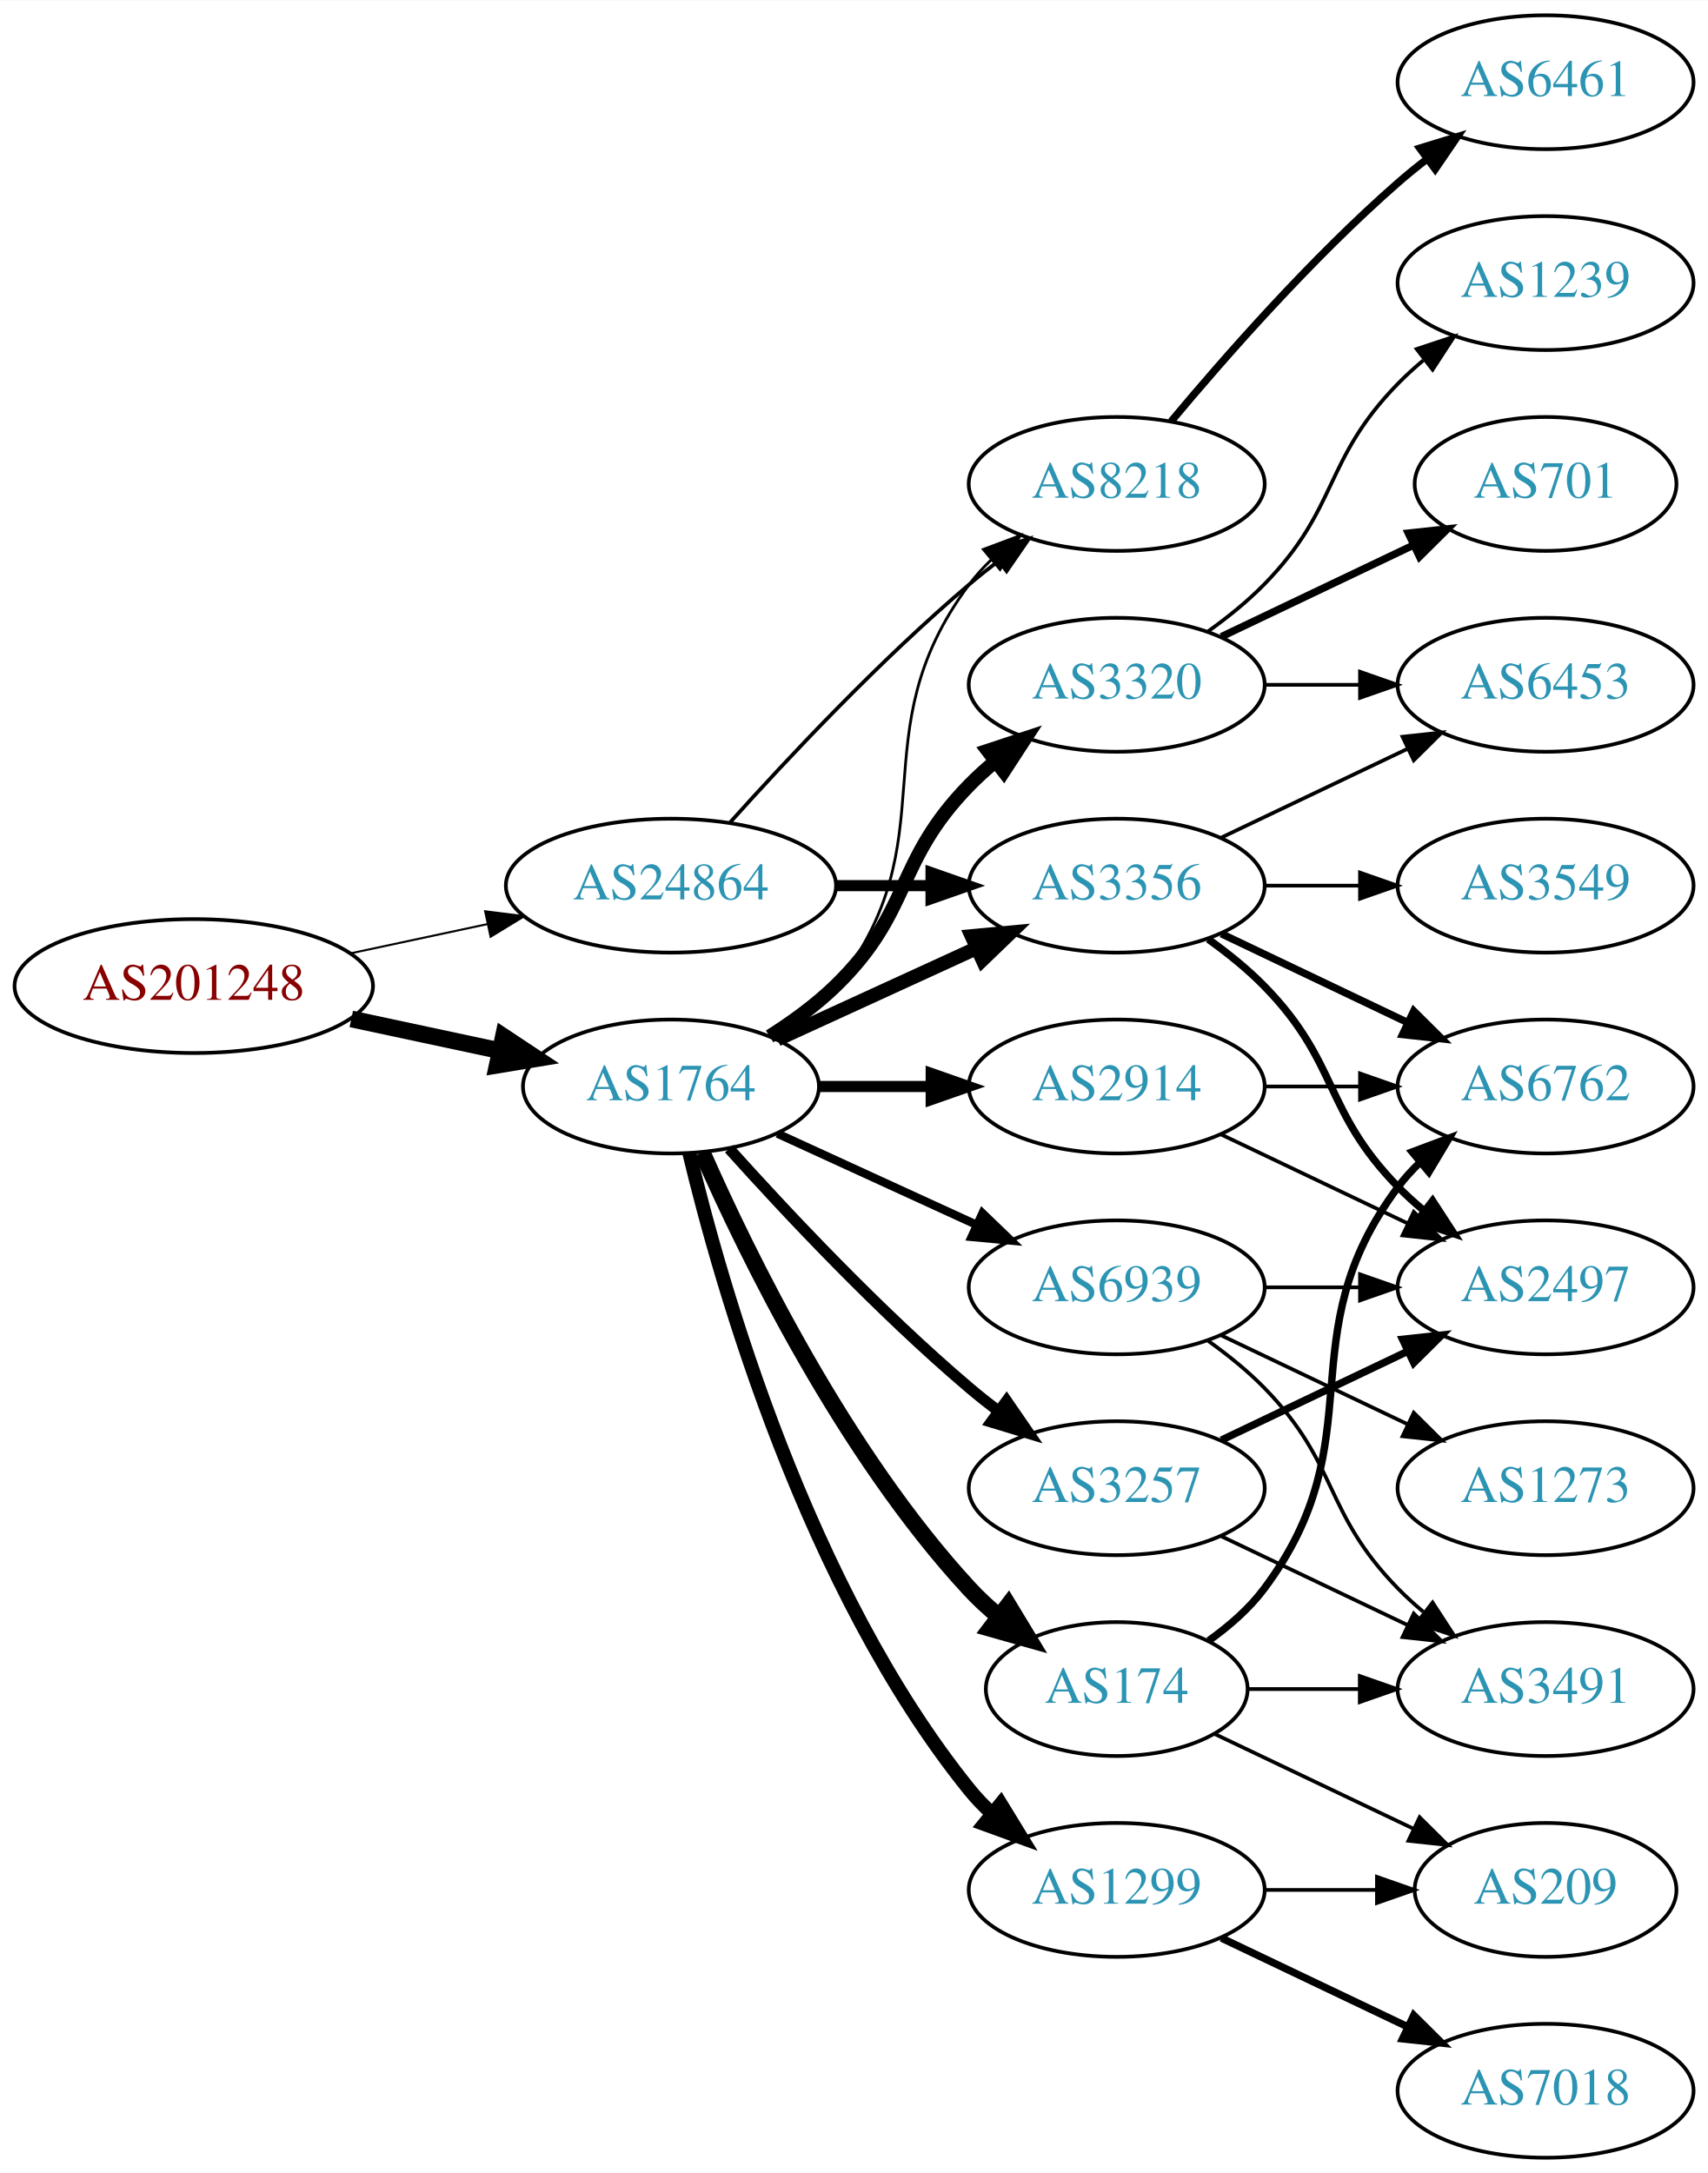
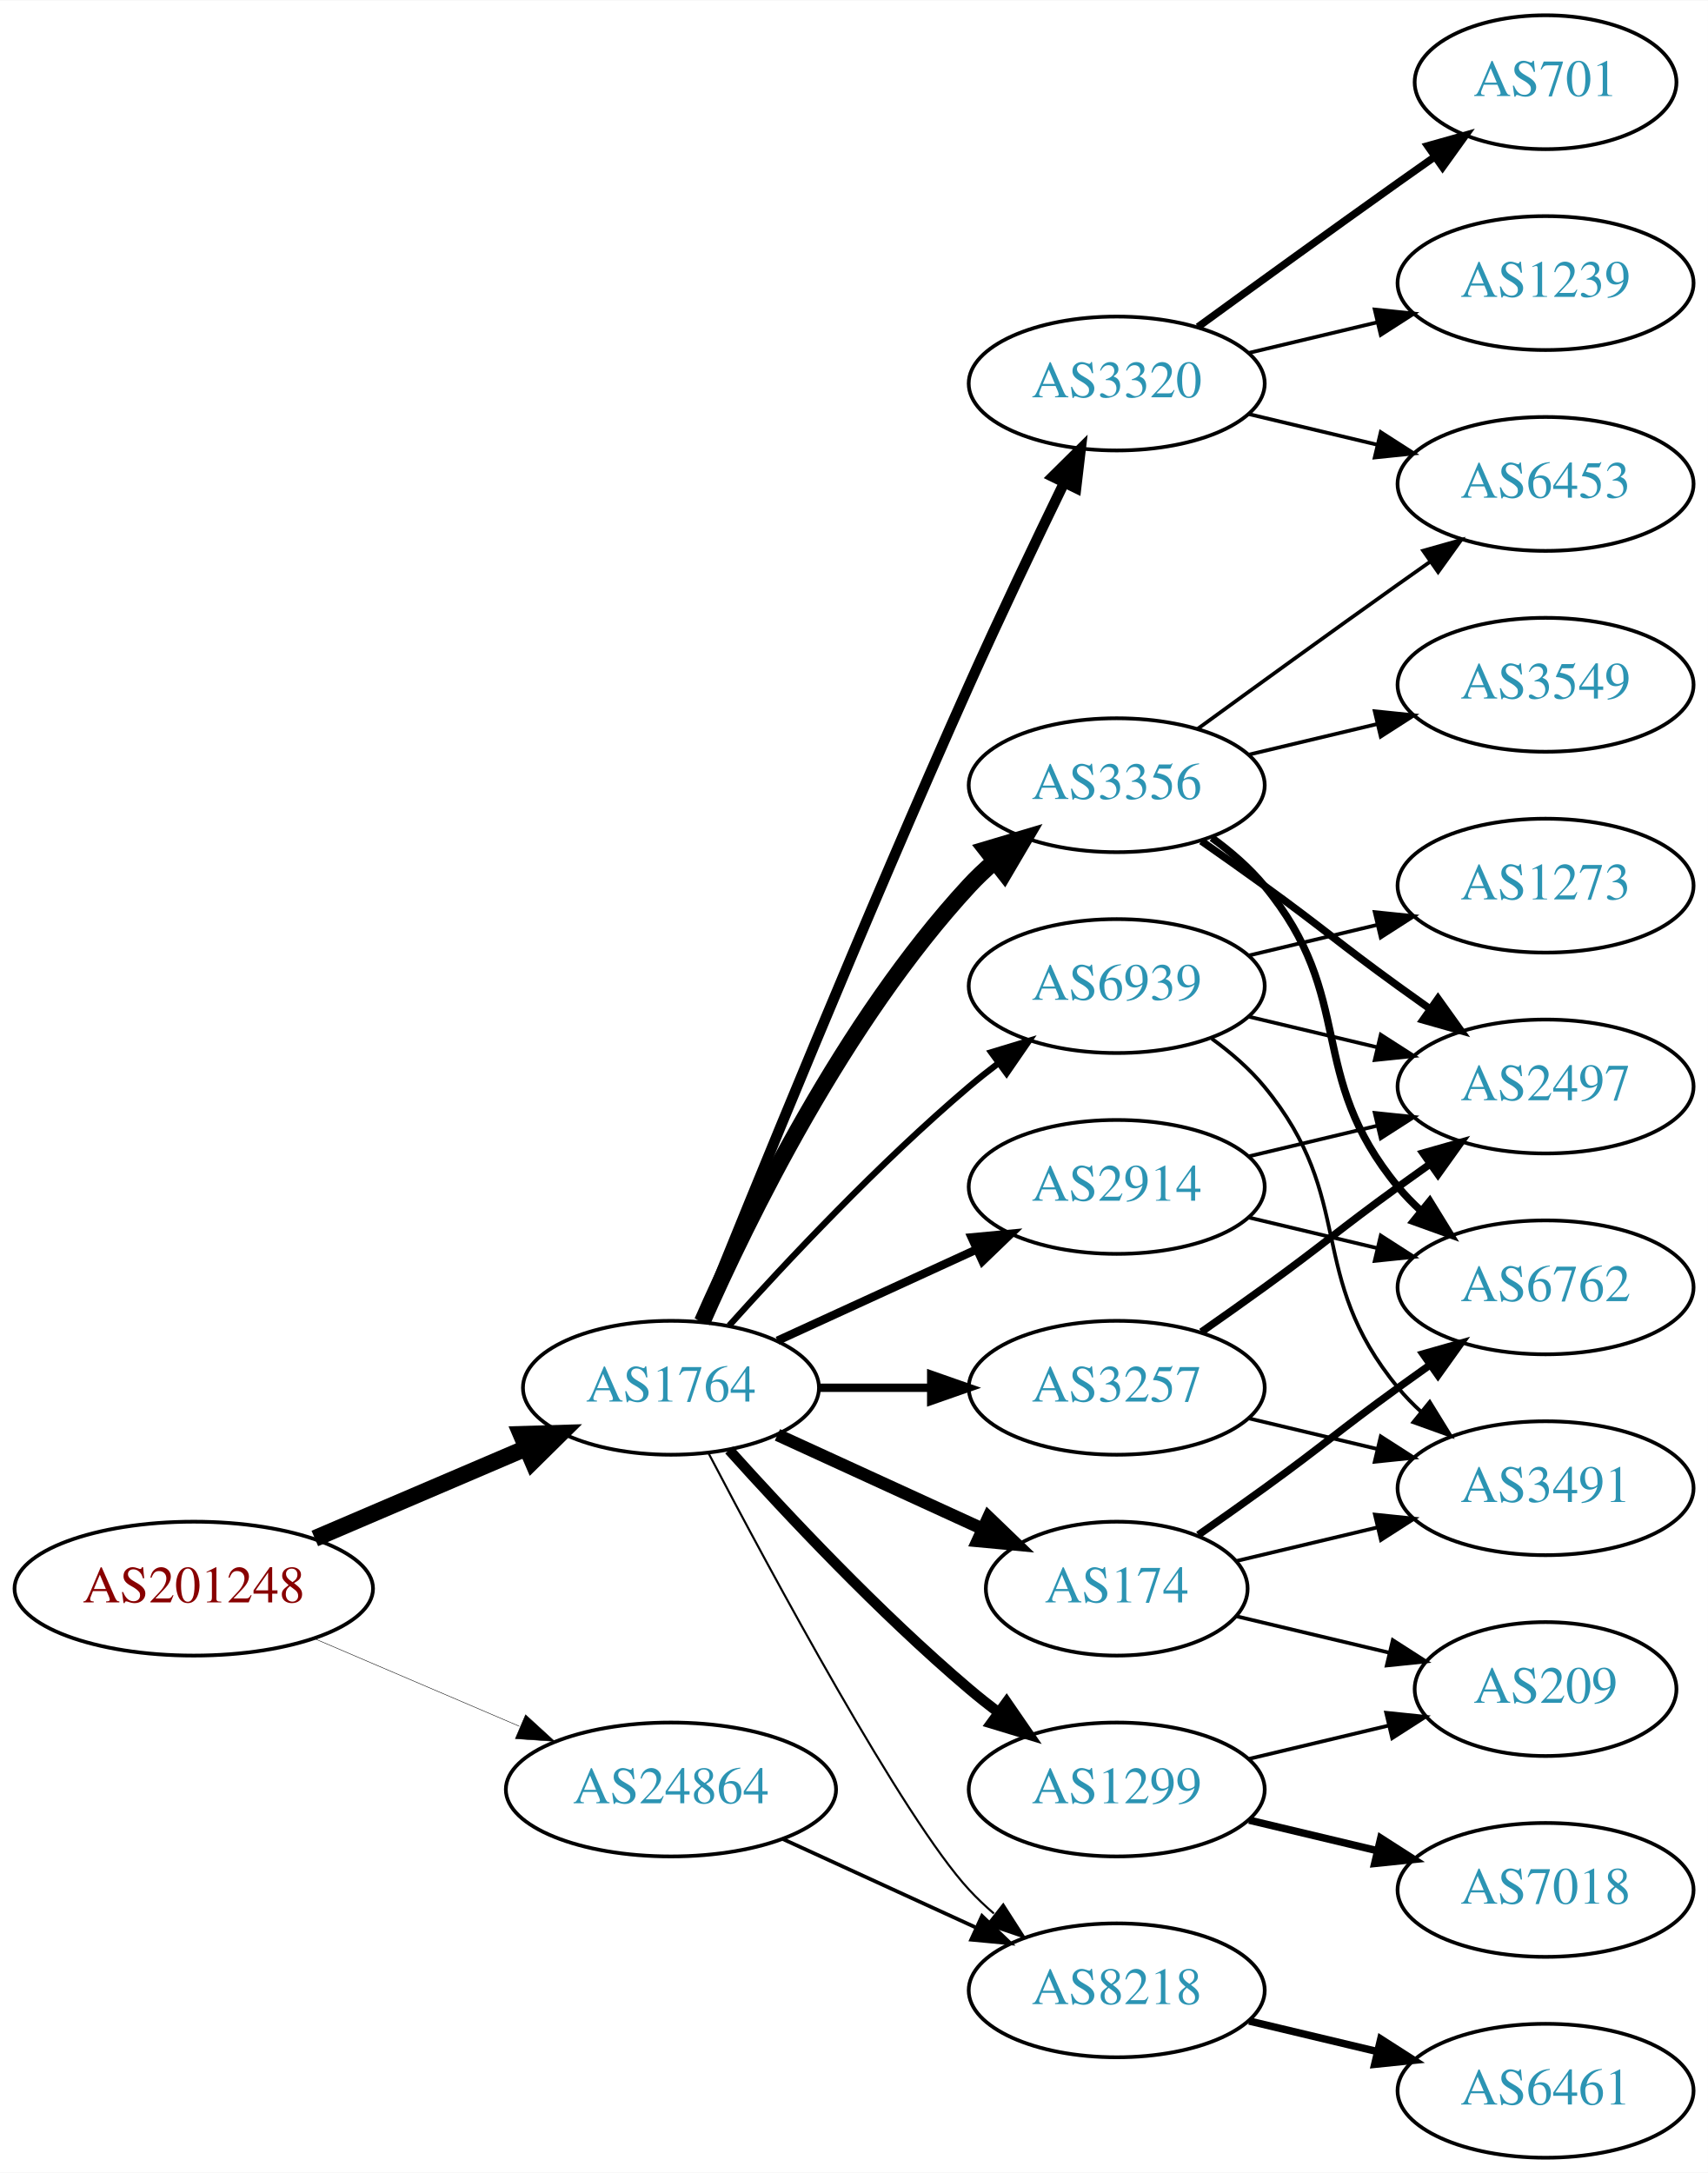
<svg xmlns="http://www.w3.org/2000/svg" xmlns:xlink="http://www.w3.org/1999/xlink" width="459pt" height="584pt" viewBox="0.00 0.00 459.17 584.00">
  <g id="graph0" class="graph" transform="scale(1 1) rotate(0) translate(4 580)">
    <polygon fill="white" stroke="none" points="-4,4 -4,-580 455.17,-580 455.17,4 -4,4" />
    <g id="node1" class="node">
      <g id="a_node1">
        <a xlink:href="/asn/201248" xlink:title="AS201248 ~ SCC EDV-Beratung AG [AT]">
-           <ellipse fill="#ffffff" stroke="black" cx="48.096" cy="-315" rx="48.192" ry="18" />
-           <text text-anchor="middle" x="48.096" y="-311.3" font-family="Times,serif" font-size="14.00" fill="#880000">AS201248</text>
+           <ellipse fill="#ffffff" stroke="black" cx="48.096" cy="-153" rx="48.192" ry="18" />
+           <text text-anchor="middle" x="48.096" y="-149.3" font-family="Times,serif" font-size="14.00" fill="#880000">AS201248</text>
        </a>
      </g>
    </g>
    <g id="node2" class="node">
      <g id="a_node2">
        <a xlink:href="/asn/1764" xlink:title="AS1764 ~ NEXTLAYER-AS [AT]">
-           <ellipse fill="#ffffff" stroke="black" cx="176.388" cy="-288" rx="39.794" ry="18" />
-           <text text-anchor="middle" x="176.388" y="-284.3" font-family="Times,serif" font-size="14.00" fill="#2c94b3">AS1764</text>
+           <ellipse fill="#ffffff" stroke="black" cx="176.388" cy="-207" rx="39.794" ry="18" />
+           <text text-anchor="middle" x="176.388" y="-203.3" font-family="Times,serif" font-size="14.00" fill="#2c94b3">AS1764</text>
        </a>
      </g>
    </g>
    <g id="edge1" class="edge">
-       <path fill="none" stroke="black" stroke-width="4.5" d="M90.448,-306.159C103.163,-303.441 117.222,-300.435 130.181,-297.665" />
-       <polygon fill="black" stroke="black" stroke-width="4.5" points="131.336,-301.444 140.292,-295.503 129.69,-293.743 131.336,-301.444" />
+       <path fill="none" stroke="black" stroke-width="4.5" d="M80.639,-166.487C97.776,-173.815 119.097,-182.931 137.172,-190.66" />
+       <polygon fill="black" stroke="black" stroke-width="4.5" points="136.089,-194.479 146.832,-194.79 139.186,-187.238 136.089,-194.479" />
    </g>
    <g id="node3" class="node">
      <g id="a_node3">
        <a xlink:href="/asn/24864" xlink:title="AS24864 ~ Raiffeisen Informatik GmbH [AT]">
-           <ellipse fill="#ffffff" stroke="black" cx="176.388" cy="-342" rx="44.393" ry="18" />
-           <text text-anchor="middle" x="176.388" y="-338.3" font-family="Times,serif" font-size="14.00" fill="#2c94b3">AS24864</text>
+           <ellipse fill="#ffffff" stroke="black" cx="176.388" cy="-99" rx="44.393" ry="18" />
+           <text text-anchor="middle" x="176.388" y="-95.3" font-family="Times,serif" font-size="14.00" fill="#2c94b3">AS24864</text>
        </a>
      </g>
    </g>
    <g id="edge2" class="edge">
-       <path fill="none" stroke="black" stroke-width="0.545" d="M90.448,-323.841C102.138,-326.34 114.964,-329.082 127.027,-331.661" />
-       <polygon fill="black" stroke="black" stroke-width="0.545" points="126.428,-335.112 136.939,-333.78 127.891,-328.267 126.428,-335.112" />
+       <path fill="none" stroke="black" stroke-width="0.125" d="M80.639,-139.513C97.283,-132.396 117.873,-123.592 135.604,-116.011" />
+       <polygon fill="black" stroke="black" stroke-width="0.125" points="137.297,-119.093 145.116,-111.943 134.545,-112.657 137.297,-119.093" />
    </g>
    <g id="node4" class="node">
      <g id="a_node4">
-         <a xlink:href="/asn/3257" xlink:title="AS3257 ~ GTT [DE]">
-           <ellipse fill="#ffffff" stroke="black" cx="296.23" cy="-180" rx="39.794" ry="18" />
-           <text text-anchor="middle" x="296.23" y="-176.3" font-family="Times,serif" font-size="14.00" fill="#2c94b3">AS3257</text>
+         <a xlink:href="/asn/174" xlink:title="AS174 ~ Cogent Communications [US]">
+           <ellipse fill="#ffffff" stroke="black" cx="296.23" cy="-153" rx="35.194" ry="18" />
+           <text text-anchor="middle" x="296.23" y="-149.3" font-family="Times,serif" font-size="14.00" fill="#2c94b3">AS174</text>
        </a>
      </g>
    </g>
    <g id="edge3" class="edge">
-       <path fill="none" stroke="black" stroke-width="3" d="M192.034,-271.275C207.334,-254.235 232.432,-227.477 256.584,-207 259.081,-204.883 261.741,-202.768 264.453,-200.707" />
-       <polygon fill="black" stroke="black" stroke-width="3" points="266.619,-203.459 272.629,-194.734 262.489,-197.806 266.619,-203.459" />
+       <path fill="none" stroke="black" stroke-width="3.375" d="M205.016,-194.339C221.433,-186.817 242.414,-177.202 260.011,-169.139" />
+       <polygon fill="black" stroke="black" stroke-width="3.375" points="261.755,-172.189 269.388,-164.842 258.839,-165.826 261.755,-172.189" />
    </g>
    <g id="node5" class="node">
      <g id="a_node5">
-         <a xlink:href="/asn/8218" xlink:title="AS8218 ~ legacy Neotelecoms [FR]">
-           <ellipse fill="#ffffff" stroke="black" cx="296.23" cy="-450" rx="39.794" ry="18" />
-           <text text-anchor="middle" x="296.23" y="-446.3" font-family="Times,serif" font-size="14.00" fill="#2c94b3">AS8218</text>
+         <a xlink:href="/asn/3356" xlink:title="AS3356 ~ Level 3 Parent, LLC [US]">
+           <ellipse fill="#ffffff" stroke="black" cx="296.23" cy="-369" rx="39.794" ry="18" />
+           <text text-anchor="middle" x="296.23" y="-365.3" font-family="Times,serif" font-size="14.00" fill="#2c94b3">AS3356</text>
        </a>
      </g>
    </g>
    <g id="edge4" class="edge">
-       <path fill="none" stroke="black" stroke-width="0.75" d="M204.359,-300.855C210.347,-304.72 216.207,-309.441 220.584,-315 251.882,-354.754 226.312,-382.458 256.584,-423 258.328,-425.336 260.336,-427.545 262.499,-429.617" />
-       <polygon fill="black" stroke="black" stroke-width="0.75" points="260.377,-432.405 270.299,-436.118 264.858,-427.027 260.377,-432.405" />
+       <path fill="none" stroke="black" stroke-width="4.5" d="M184.803,-224.761C196.872,-252.183 222.843,-305.473 256.584,-342 258.614,-344.198 260.853,-346.319 263.199,-348.34" />
+       <polygon fill="black" stroke="black" stroke-width="4.5" points="261.142,-351.73 271.443,-354.794 265.996,-345.529 261.142,-351.73" />
    </g>
    <g id="node6" class="node">
      <g id="a_node6">
-         <a xlink:href="/asn/174" xlink:title="AS174 ~ Cogent Communications [US]">
-           <ellipse fill="#ffffff" stroke="black" cx="296.23" cy="-126" rx="35.194" ry="18" />
-           <text text-anchor="middle" x="296.23" y="-122.3" font-family="Times,serif" font-size="14.00" fill="#2c94b3">AS174</text>
+         <a xlink:href="/asn/1299" xlink:title="AS1299 ~ Telia Carrier [EU]">
+           <ellipse fill="#ffffff" stroke="black" cx="296.23" cy="-99" rx="39.794" ry="18" />
+           <text text-anchor="middle" x="296.23" y="-95.3" font-family="Times,serif" font-size="14.00" fill="#2c94b3">AS1299</text>
        </a>
      </g>
    </g>
    <g id="edge5" class="edge">
-       <path fill="none" stroke="black" stroke-width="4.5" d="M184.803,-270.239C196.872,-242.817 222.843,-189.527 256.584,-153 258.989,-150.396 261.687,-147.9 264.509,-145.551" />
-       <polygon fill="black" stroke="black" stroke-width="4.5" points="267.084,-148.539 272.653,-139.347 262.312,-142.274 267.084,-148.539" />
+       <path fill="none" stroke="black" stroke-width="2.812" d="M192.034,-190.275C207.334,-173.235 232.432,-146.477 256.584,-126 259.081,-123.883 261.741,-121.768 264.453,-119.707" />
+       <polygon fill="black" stroke="black" stroke-width="2.812" points="266.619,-122.459 272.629,-113.734 262.489,-116.806 266.619,-122.459" />
    </g>
    <g id="node7" class="node">
      <g id="a_node7">
-         <a xlink:href="/asn/3356" xlink:title="AS3356 ~ Level 3 Parent, LLC [US]">
-           <ellipse fill="#ffffff" stroke="black" cx="296.23" cy="-342" rx="39.794" ry="18" />
-           <text text-anchor="middle" x="296.23" y="-338.3" font-family="Times,serif" font-size="14.00" fill="#2c94b3">AS3356</text>
+         <a xlink:href="/asn/3320" xlink:title="AS3320 ~ DTAG [DE]">
+           <ellipse fill="#ffffff" stroke="black" cx="296.23" cy="-477" rx="39.794" ry="18" />
+           <text text-anchor="middle" x="296.23" y="-473.3" font-family="Times,serif" font-size="14.00" fill="#2c94b3">AS3320</text>
        </a>
      </g>
    </g>
    <g id="edge6" class="edge">
-       <path fill="none" stroke="black" stroke-width="3.75" d="M205.016,-300.661C220.973,-307.973 241.244,-317.261 258.527,-325.181" />
-       <polygon fill="black" stroke="black" stroke-width="3.75" points="257.225,-328.435 267.774,-329.419 260.141,-322.071 257.225,-328.435" />
+       <path fill="none" stroke="black" stroke-width="2.812" d="M184.528,-224.842C198.079,-258.516 228.669,-333.657 256.584,-396 264.757,-414.254 274.45,-434.566 282.084,-450.284" />
+       <polygon fill="black" stroke="black" stroke-width="2.812" points="279.009,-451.964 286.539,-459.417 285.3,-448.895 279.009,-451.964" />
    </g>
    <g id="node8" class="node">
      <g id="a_node8">
-         <a xlink:href="/asn/1299" xlink:title="AS1299 ~ Telia Carrier [EU]">
-           <ellipse fill="#ffffff" stroke="black" cx="296.23" cy="-72" rx="39.794" ry="18" />
-           <text text-anchor="middle" x="296.23" y="-68.3" font-family="Times,serif" font-size="14.00" fill="#2c94b3">AS1299</text>
+         <a xlink:href="/asn/8218" xlink:title="AS8218 ~ legacy Neotelecoms [FR]">
+           <ellipse fill="#ffffff" stroke="black" cx="296.23" cy="-45" rx="39.794" ry="18" />
+           <text text-anchor="middle" x="296.23" y="-41.3" font-family="Times,serif" font-size="14.00" fill="#2c94b3">AS8218</text>
        </a>
      </g>
    </g>
    <g id="edge7" class="edge">
-       <path fill="none" stroke="black" stroke-width="3.75" d="M181.314,-270.118C189.873,-234.391 213.021,-152.992 256.584,-99 258.415,-96.731 260.484,-94.57 262.691,-92.532" />
-       <polygon fill="black" stroke="black" stroke-width="3.75" points="265.042,-95.131 270.573,-86.094 260.614,-89.709 265.042,-95.131" />
+       <path fill="none" stroke="black" stroke-width="0.562" d="M186.443,-189.499C203.186,-157.518 238.884,-91.162 256.584,-72 258.614,-69.802 260.853,-67.681 263.199,-65.66" />
+       <polygon fill="black" stroke="black" stroke-width="0.562" points="265.726,-68.126 271.443,-59.206 261.411,-62.614 265.726,-68.126" />
    </g>
    <g id="node9" class="node">
      <g id="a_node9">
-         <a xlink:href="/asn/3320" xlink:title="AS3320 ~ DTAG [DE]">
-           <ellipse fill="#ffffff" stroke="black" cx="296.23" cy="-396" rx="39.794" ry="18" />
-           <text text-anchor="middle" x="296.23" y="-392.3" font-family="Times,serif" font-size="14.00" fill="#2c94b3">AS3320</text>
+         <a xlink:href="/asn/3257" xlink:title="AS3257 ~ GTT [DE]">
+           <ellipse fill="#ffffff" stroke="black" cx="296.23" cy="-207" rx="39.794" ry="18" />
+           <text text-anchor="middle" x="296.23" y="-203.3" font-family="Times,serif" font-size="14.00" fill="#2c94b3">AS3257</text>
        </a>
      </g>
    </g>
    <g id="edge8" class="edge">
-       <path fill="none" stroke="black" stroke-width="3.75" d="M202.917,-301.462C209.079,-305.362 215.381,-309.948 220.584,-315 241.277,-335.094 236.411,-348.383 256.584,-369 258.676,-371.139 260.96,-373.218 263.337,-375.21" />
-       <polygon fill="black" stroke="black" stroke-width="3.75" points="261.58,-378.275 271.636,-381.611 265.855,-372.732 261.58,-378.275" />
+       <path fill="none" stroke="black" stroke-width="2.25" d="M216.3,-207C225.854,-207 236.203,-207 246.166,-207" />
+       <polygon fill="black" stroke="black" stroke-width="2.25" points="246.358,-210.5 256.358,-207 246.358,-203.5 246.358,-210.5" />
    </g>
    <g id="node10" class="node">
      <g id="a_node10">
        <a xlink:href="/asn/2914" xlink:title="AS2914 ~ NTT America, Inc. [US]">
-           <ellipse fill="#ffffff" stroke="black" cx="296.23" cy="-288" rx="39.794" ry="18" />
-           <text text-anchor="middle" x="296.23" y="-284.3" font-family="Times,serif" font-size="14.00" fill="#2c94b3">AS2914</text>
+           <ellipse fill="#ffffff" stroke="black" cx="296.23" cy="-261" rx="39.794" ry="18" />
+           <text text-anchor="middle" x="296.23" y="-257.3" font-family="Times,serif" font-size="14.00" fill="#2c94b3">AS2914</text>
        </a>
      </g>
    </g>
    <g id="edge9" class="edge">
-       <path fill="none" stroke="black" stroke-width="3" d="M216.3,-288C225.854,-288 236.203,-288 246.166,-288" />
-       <polygon fill="black" stroke="black" stroke-width="3" points="246.358,-291.5 256.358,-288 246.358,-284.5 246.358,-291.5" />
+       <path fill="none" stroke="black" stroke-width="2.25" d="M205.016,-219.661C220.973,-226.973 241.244,-236.261 258.527,-244.181" />
+       <polygon fill="black" stroke="black" stroke-width="2.25" points="257.225,-247.435 267.774,-248.419 260.141,-241.071 257.225,-247.435" />
    </g>
    <g id="node11" class="node">
      <g id="a_node11">
        <a xlink:href="/asn/6939" xlink:title="AS6939 ~ Hurricane Electric LLC [US]">
-           <ellipse fill="#ffffff" stroke="black" cx="296.23" cy="-234" rx="39.794" ry="18" />
-           <text text-anchor="middle" x="296.23" y="-230.3" font-family="Times,serif" font-size="14.00" fill="#2c94b3">AS6939</text>
+           <ellipse fill="#ffffff" stroke="black" cx="296.23" cy="-315" rx="39.794" ry="18" />
+           <text text-anchor="middle" x="296.23" y="-311.3" font-family="Times,serif" font-size="14.00" fill="#2c94b3">AS6939</text>
        </a>
      </g>
    </g>
    <g id="edge10" class="edge">
-       <path fill="none" stroke="black" stroke-width="2.25" d="M205.016,-275.339C220.973,-268.027 241.244,-258.739 258.527,-250.819" />
-       <polygon fill="black" stroke="black" stroke-width="2.25" points="260.141,-253.929 267.774,-246.581 257.225,-247.565 260.141,-253.929" />
+       <path fill="none" stroke="black" stroke-width="1.688" d="M192.034,-223.725C207.334,-240.765 232.432,-267.523 256.584,-288 259.081,-290.117 261.741,-292.232 264.453,-294.293" />
+       <polygon fill="black" stroke="black" stroke-width="1.688" points="262.489,-297.194 272.629,-300.266 266.619,-291.541 262.489,-297.194" />
    </g>
    <g id="edge31" class="edge">
-       <path fill="none" stroke="black" d="M192.32,-359.044C207.646,-376.097 232.582,-402.65 256.584,-423 259.081,-425.117 261.741,-427.232 264.453,-429.293" />
-       <polygon fill="black" stroke="black" points="262.489,-432.194 272.629,-435.266 266.619,-426.541 262.489,-432.194" />
-     </g>
-     <g id="edge32" class="edge">
-       <path fill="none" stroke="black" stroke-width="3" d="M220.599,-342C228.911,-342 237.674,-342 246.156,-342" />
-       <polygon fill="black" stroke="black" stroke-width="3" points="246.315,-345.5 256.315,-342 246.315,-338.5 246.315,-345.5" />
+       <path fill="none" stroke="black" d="M206.517,-85.652C222.128,-78.498 241.526,-69.609 258.198,-61.969" />
+       <polygon fill="black" stroke="black" points="260.017,-64.986 267.65,-57.638 257.101,-58.622 260.017,-64.986" />
+     </g>
+     <g id="node13" class="node">
+       <g id="a_node13">
+         <a xlink:href="/asn/6762" xlink:title="AS6762 ~ TELECOM ITALIA SPARKLE S.p.A. [IT]">
+           <ellipse fill="#ffffff" stroke="black" cx="411.523" cy="-234" rx="39.794" ry="18" />
+           <text text-anchor="middle" x="411.523" y="-230.3" font-family="Times,serif" font-size="14.00" fill="#2c94b3">AS6762</text>
+         </a>
+       </g>
+     </g>
+     <g id="edge17" class="edge">
+       <path fill="none" stroke="black" stroke-width="2" d="M318.18,-167.445C323.943,-171.471 330.175,-175.872 335.877,-180 352.076,-191.729 355.677,-195.271 371.877,-207 374.68,-209.029 377.611,-211.125 380.552,-213.21" />
+       <polygon fill="black" stroke="black" stroke-width="2" points="378.574,-216.097 388.766,-218.991 382.603,-210.373 378.574,-216.097" />
+     </g>
+     <g id="node17" class="node">
+       <g id="a_node17">
+         <a xlink:href="/asn/209" xlink:title="AS209 ~ CenturyLink Communications, LLC [US]">
+           <ellipse fill="#ffffff" stroke="black" cx="411.523" cy="-126" rx="35.194" ry="18" />
+           <text text-anchor="middle" x="411.523" y="-122.3" font-family="Times,serif" font-size="14.00" fill="#2c94b3">AS209</text>
+         </a>
+       </g>
+     </g>
+     <g id="edge19" class="edge">
+       <path fill="none" stroke="black" d="M328.488,-145.551C341.118,-142.541 355.872,-139.024 369.358,-135.81" />
+       <polygon fill="black" stroke="black" points="370.451,-139.148 379.367,-133.425 368.828,-132.339 370.451,-139.148" />
+     </g>
+     <g id="node18" class="node">
+       <g id="a_node18">
+         <a xlink:href="/asn/3491" xlink:title="AS3491 ~ PCCW Global, Inc. [US]">
+           <ellipse fill="#ffffff" stroke="black" cx="411.523" cy="-180" rx="39.794" ry="18" />
+           <text text-anchor="middle" x="411.523" y="-176.3" font-family="Times,serif" font-size="14.00" fill="#2c94b3">AS3491</text>
+         </a>
+       </g>
+     </g>
+     <g id="edge18" class="edge">
+       <path fill="none" stroke="black" d="M328.488,-160.449C340.168,-163.233 353.663,-166.449 366.293,-169.459" />
+       <polygon fill="black" stroke="black" points="365.645,-172.903 376.184,-171.816 367.268,-166.093 365.645,-172.903" />
    </g>
    <g id="node12" class="node">
      <g id="a_node12">
-         <a xlink:href="/asn/2497" xlink:title="AS2497 ~ Internet Initiative Japan Inc. [JP]">
-           <ellipse fill="#ffffff" stroke="black" cx="411.523" cy="-234" rx="39.794" ry="18" />
-           <text text-anchor="middle" x="411.523" y="-230.3" font-family="Times,serif" font-size="14.00" fill="#2c94b3">AS2497</text>
+         <a xlink:href="/asn/6453" xlink:title="AS6453 ~ TATA COMMUNICATIONS (AMERICA) INC [US]">
+           <ellipse fill="#ffffff" stroke="black" cx="411.523" cy="-450" rx="39.794" ry="18" />
+           <text text-anchor="middle" x="411.523" y="-446.3" font-family="Times,serif" font-size="14.00" fill="#2c94b3">AS6453</text>
        </a>
      </g>
    </g>
    <g id="edge11" class="edge">
-       <path fill="none" stroke="black" stroke-width="2" d="M324.367,-192.934C339.361,-200.081 358.182,-209.052 374.405,-216.785" />
-       <polygon fill="black" stroke="black" stroke-width="2" points="373.075,-220.028 383.608,-221.171 376.087,-213.709 373.075,-220.028" />
-     </g>
-     <g id="node13" class="node">
-       <g id="a_node13">
-         <a xlink:href="/asn/3491" xlink:title="AS3491 ~ PCCW Global, Inc. [US]">
-           <ellipse fill="#ffffff" stroke="black" cx="411.523" cy="-126" rx="39.794" ry="18" />
-           <text text-anchor="middle" x="411.523" y="-122.3" font-family="Times,serif" font-size="14.00" fill="#2c94b3">AS3491</text>
-         </a>
-       </g>
+       <path fill="none" stroke="black" d="M318.078,-384.222C333.012,-395.091 353.626,-410.025 371.877,-423 374.697,-425.005 377.64,-427.085 380.588,-429.159" />
+       <polygon fill="black" stroke="black" points="378.616,-432.05 388.813,-434.926 382.634,-426.319 378.616,-432.05" />
    </g>
    <g id="edge12" class="edge">
-       <path fill="none" stroke="black" d="M324.367,-167.066C339.361,-159.919 358.182,-150.948 374.405,-143.215" />
-       <polygon fill="black" stroke="black" points="376.087,-146.291 383.608,-138.829 373.075,-139.972 376.087,-146.291" />
+       <path fill="none" stroke="black" stroke-width="2" d="M321.811,-354.844C326.905,-351.128 331.919,-346.799 335.877,-342 360.941,-311.606 346.812,-291.394 371.877,-261 373.732,-258.75 375.819,-256.604 378.038,-254.576" />
+       <polygon fill="black" stroke="black" stroke-width="2" points="380.386,-257.177 385.942,-248.156 375.973,-251.744 380.386,-257.177" />
    </g>
    <g id="node14" class="node">
      <g id="a_node14">
-         <a xlink:href="/asn/6461" xlink:title="AS6461 ~ Zayo Bandwidth [US]">
-           <ellipse fill="#ffffff" stroke="black" cx="411.523" cy="-558" rx="39.794" ry="18" />
-           <text text-anchor="middle" x="411.523" y="-554.3" font-family="Times,serif" font-size="14.00" fill="#2c94b3">AS6461</text>
+         <a xlink:href="/asn/2497" xlink:title="AS2497 ~ Internet Initiative Japan Inc. [JP]">
+           <ellipse fill="#ffffff" stroke="black" cx="411.523" cy="-288" rx="39.794" ry="18" />
+           <text text-anchor="middle" x="411.523" y="-284.3" font-family="Times,serif" font-size="14.00" fill="#2c94b3">AS2497</text>
        </a>
      </g>
    </g>
    <g id="edge13" class="edge">
-       <path fill="none" stroke="black" stroke-width="2" d="M310.86,-466.817C325.143,-483.929 348.689,-510.745 371.877,-531 374.342,-533.154 376.981,-535.294 379.678,-537.372" />
-       <polygon fill="black" stroke="black" stroke-width="2" points="377.703,-540.264 387.832,-543.37 381.851,-534.625 377.703,-540.264" />
-     </g>
-     <g id="edge15" class="edge">
-       <path fill="none" stroke="black" d="M331.529,-126C340.906,-126 351.257,-126 361.291,-126" />
-       <polygon fill="black" stroke="black" points="361.58,-129.5 371.58,-126 361.58,-122.5 361.58,-129.5" />
+       <path fill="none" stroke="black" stroke-width="2" d="M318.987,-353.991C324.522,-350.121 330.44,-345.936 335.877,-342 352.076,-330.271 355.677,-326.729 371.877,-315 374.68,-312.971 377.611,-310.875 380.552,-308.79" />
+       <polygon fill="black" stroke="black" stroke-width="2" points="382.603,-311.627 388.766,-303.009 378.574,-305.903 382.603,-311.627" />
    </g>
    <g id="node15" class="node">
      <g id="a_node15">
-         <a xlink:href="/asn/6762" xlink:title="AS6762 ~ TELECOM ITALIA SPARKLE S.p.A. [IT]">
-           <ellipse fill="#ffffff" stroke="black" cx="411.523" cy="-288" rx="39.794" ry="18" />
-           <text text-anchor="middle" x="411.523" y="-284.3" font-family="Times,serif" font-size="14.00" fill="#2c94b3">AS6762</text>
+         <a xlink:href="/asn/3549" xlink:title="AS3549 ~ Level 3 Parent, LLC [US]">
+           <ellipse fill="#ffffff" stroke="black" cx="411.523" cy="-396" rx="39.794" ry="18" />
+           <text text-anchor="middle" x="411.523" y="-392.3" font-family="Times,serif" font-size="14.00" fill="#2c94b3">AS3549</text>
        </a>
      </g>
    </g>
    <g id="edge14" class="edge">
-       <path fill="none" stroke="black" stroke-width="2" d="M320.956,-139.011C326.453,-142.919 331.861,-147.622 335.877,-153 366.148,-193.542 341.605,-220.458 371.877,-261 373.621,-263.336 375.628,-265.545 377.792,-267.617" />
-       <polygon fill="black" stroke="black" stroke-width="2" points="375.67,-270.405 385.592,-274.118 380.151,-265.027 375.67,-270.405" />
+       <path fill="none" stroke="black" d="M331.837,-377.248C342.709,-379.838 354.863,-382.735 366.305,-385.462" />
+       <polygon fill="black" stroke="black" points="365.589,-388.889 376.128,-387.803 367.212,-382.08 365.589,-388.889" />
    </g>
    <g id="node16" class="node">
      <g id="a_node16">
-         <a xlink:href="/asn/209" xlink:title="AS209 ~ CenturyLink Communications, LLC [US]">
-           <ellipse fill="#ffffff" stroke="black" cx="411.523" cy="-72" rx="35.194" ry="18" />
-           <text text-anchor="middle" x="411.523" y="-68.3" font-family="Times,serif" font-size="14.00" fill="#2c94b3">AS209</text>
-         </a>
-       </g>
+         <a xlink:href="/asn/7018" xlink:title="AS7018 ~ AT&amp;T Services, Inc. [US]">
+           <ellipse fill="#ffffff" stroke="black" cx="411.523" cy="-72" rx="39.794" ry="18" />
+           <text text-anchor="middle" x="411.523" y="-68.3" font-family="Times,serif" font-size="14.00" fill="#2c94b3">AS7018</text>
+         </a>
+       </g>
+     </g>
+     <g id="edge15" class="edge">
+       <path fill="none" stroke="black" stroke-width="2" d="M331.837,-90.752C342.709,-88.162 354.863,-85.265 366.305,-82.538" />
+       <polygon fill="black" stroke="black" stroke-width="2" points="367.212,-85.92 376.128,-80.197 365.589,-79.111 367.212,-85.92" />
    </g>
    <g id="edge16" class="edge">
-       <path fill="none" stroke="black" d="M322.655,-113.881C338.398,-106.378 358.82,-96.644 376.013,-88.449" />
-       <polygon fill="black" stroke="black" points="377.662,-91.54 385.183,-84.078 374.65,-85.221 377.662,-91.54" />
-     </g>
-     <g id="edge17" class="edge">
-       <path fill="none" stroke="black" stroke-width="2" d="M320.824,-327.611C326.08,-323.852 331.412,-319.563 335.877,-315 356.049,-294.383 351.704,-281.617 371.877,-261 373.969,-258.861 376.253,-256.782 378.63,-254.79" />
-       <polygon fill="black" stroke="black" stroke-width="2" points="381.148,-257.268 386.929,-248.389 376.873,-251.725 381.148,-257.268" />
-     </g>
-     <g id="edge19" class="edge">
-       <path fill="none" stroke="black" stroke-width="2" d="M324.367,-329.066C339.361,-321.919 358.182,-312.948 374.405,-305.215" />
-       <polygon fill="black" stroke="black" stroke-width="2" points="376.087,-308.291 383.608,-300.829 373.075,-301.972 376.087,-308.291" />
-     </g>
-     <g id="node17" class="node">
-       <g id="a_node17">
-         <a xlink:href="/asn/3549" xlink:title="AS3549 ~ Level 3 Parent, LLC [US]">
-           <ellipse fill="#ffffff" stroke="black" cx="411.523" cy="-342" rx="39.794" ry="18" />
-           <text text-anchor="middle" x="411.523" y="-338.3" font-family="Times,serif" font-size="14.00" fill="#2c94b3">AS3549</text>
-         </a>
-       </g>
-     </g>
-     <g id="edge18" class="edge">
-       <path fill="none" stroke="black" d="M335.902,-342C344.105,-342 352.869,-342 361.401,-342" />
-       <polygon fill="black" stroke="black" points="361.641,-345.5 371.641,-342 361.641,-338.5 361.641,-345.5" />
-     </g>
-     <g id="node18" class="node">
-       <g id="a_node18">
-         <a xlink:href="/asn/6453" xlink:title="AS6453 ~ TATA COMMUNICATIONS (AMERICA) INC [US]">
-           <ellipse fill="#ffffff" stroke="black" cx="411.523" cy="-396" rx="39.794" ry="18" />
-           <text text-anchor="middle" x="411.523" y="-392.3" font-family="Times,serif" font-size="14.00" fill="#2c94b3">AS6453</text>
-         </a>
-       </g>
-     </g>
-     <g id="edge20" class="edge">
-       <path fill="none" stroke="black" d="M324.367,-354.934C339.361,-362.081 358.182,-371.052 374.405,-378.785" />
-       <polygon fill="black" stroke="black" points="373.075,-382.028 383.608,-383.171 376.087,-375.709 373.075,-382.028" />
+       <path fill="none" stroke="black" d="M331.837,-107.248C343.632,-110.058 356.937,-113.229 369.204,-116.153" />
+       <polygon fill="black" stroke="black" points="368.67,-119.624 379.209,-118.537 370.293,-112.814 368.67,-119.624" />
    </g>
    <g id="edge22" class="edge">
-       <path fill="none" stroke="black" d="M335.902,-72C345.608,-72 356.098,-72 366.061,-72" />
-       <polygon fill="black" stroke="black" points="366.198,-75.5 376.198,-72 366.198,-68.5 366.198,-75.5" />
+       <path fill="none" stroke="black" d="M331.837,-468.752C342.709,-466.162 354.863,-463.265 366.305,-460.538" />
+       <polygon fill="black" stroke="black" points="367.212,-463.92 376.128,-458.197 365.589,-457.111 367.212,-463.92" />
    </g>
    <g id="node19" class="node">
      <g id="a_node19">
-         <a xlink:href="/asn/7018" xlink:title="AS7018 ~ AT&amp;T Services, Inc. [US]">
-           <ellipse fill="#ffffff" stroke="black" cx="411.523" cy="-18" rx="39.794" ry="18" />
-           <text text-anchor="middle" x="411.523" y="-14.3" font-family="Times,serif" font-size="14.00" fill="#2c94b3">AS7018</text>
-         </a>
-       </g>
-     </g>
-     <g id="edge21" class="edge">
-       <path fill="none" stroke="black" stroke-width="2" d="M324.367,-59.066C339.361,-51.919 358.182,-42.948 374.405,-35.215" />
-       <polygon fill="black" stroke="black" stroke-width="2" points="376.087,-38.291 383.608,-30.829 373.075,-31.972 376.087,-38.291" />
-     </g>
-     <g id="edge27" class="edge">
-       <path fill="none" stroke="black" d="M335.902,-396C344.105,-396 352.869,-396 361.401,-396" />
-       <polygon fill="black" stroke="black" points="361.641,-399.5 371.641,-396 361.641,-392.5 361.641,-399.5" />
-     </g>
-     <g id="node20" class="node">
-       <g id="a_node20">
        <a xlink:href="/asn/1239" xlink:title="AS1239 ~ Sprint [US]">
          <ellipse fill="#ffffff" stroke="black" cx="411.523" cy="-504" rx="39.794" ry="18" />
          <text text-anchor="middle" x="411.523" y="-500.3" font-family="Times,serif" font-size="14.00" fill="#2c94b3">AS1239</text>
        </a>
      </g>
    </g>
-     <g id="edge25" class="edge">
-       <path fill="none" stroke="black" d="M320.824,-410.389C326.08,-414.148 331.412,-418.437 335.877,-423 356.049,-443.617 351.704,-456.383 371.877,-477 373.969,-479.139 376.253,-481.218 378.63,-483.21" />
-       <polygon fill="black" stroke="black" points="376.873,-486.275 386.929,-489.611 381.148,-480.732 376.873,-486.275" />
+     <g id="edge20" class="edge">
+       <path fill="none" stroke="black" d="M331.837,-485.248C342.709,-487.838 354.863,-490.735 366.305,-493.462" />
+       <polygon fill="black" stroke="black" points="365.589,-496.889 376.128,-495.803 367.212,-490.08 365.589,-496.889" />
+     </g>
+     <g id="node20" class="node">
+       <g id="a_node20">
+         <a xlink:href="/asn/701" xlink:title="AS701 ~ UUNET [US]">
+           <ellipse fill="#ffffff" stroke="black" cx="411.523" cy="-558" rx="35.194" ry="18" />
+           <text text-anchor="middle" x="411.523" y="-554.3" font-family="Times,serif" font-size="14.00" fill="#2c94b3">AS701</text>
+         </a>
+       </g>
+     </g>
+     <g id="edge21" class="edge">
+       <path fill="none" stroke="black" stroke-width="2" d="M318.078,-492.222C333.012,-503.091 353.626,-518.025 371.877,-531 375.087,-533.282 378.456,-535.661 381.811,-538.018" />
+       <polygon fill="black" stroke="black" stroke-width="2" points="379.823,-540.899 390.021,-543.77 383.839,-535.166 379.823,-540.899" />
    </g>
    <g id="node21" class="node">
      <g id="a_node21">
-         <a xlink:href="/asn/701" xlink:title="AS701 ~ UUNET [US]">
-           <ellipse fill="#ffffff" stroke="black" cx="411.523" cy="-450" rx="35.194" ry="18" />
-           <text text-anchor="middle" x="411.523" y="-446.3" font-family="Times,serif" font-size="14.00" fill="#2c94b3">AS701</text>
-         </a>
-       </g>
+         <a xlink:href="/asn/6461" xlink:title="AS6461 ~ Zayo Bandwidth [US]">
+           <ellipse fill="#ffffff" stroke="black" cx="411.523" cy="-18" rx="39.794" ry="18" />
+           <text text-anchor="middle" x="411.523" y="-14.3" font-family="Times,serif" font-size="14.00" fill="#2c94b3">AS6461</text>
+         </a>
+       </g>
+     </g>
+     <g id="edge23" class="edge">
+       <path fill="none" stroke="black" stroke-width="2" d="M331.837,-36.752C342.709,-34.162 354.863,-31.265 366.305,-28.538" />
+       <polygon fill="black" stroke="black" stroke-width="2" points="367.212,-31.92 376.128,-26.197 365.589,-25.111 367.212,-31.92" />
+     </g>
+     <g id="edge27" class="edge">
+       <path fill="none" stroke="black" stroke-width="2" d="M318.987,-222.009C324.522,-225.879 330.44,-230.064 335.877,-234 352.076,-245.729 355.677,-249.271 371.877,-261 374.68,-263.029 377.611,-265.125 380.552,-267.21" />
+       <polygon fill="black" stroke="black" stroke-width="2" points="378.574,-270.097 388.766,-272.991 382.603,-264.373 378.574,-270.097" />
    </g>
    <g id="edge26" class="edge">
-       <path fill="none" stroke="black" stroke-width="2" d="M324.367,-408.934C339.798,-416.29 359.284,-425.577 375.819,-433.459" />
-       <polygon fill="black" stroke="black" stroke-width="2" points="374.628,-436.768 385.161,-437.911 377.64,-430.449 374.628,-436.768" />
+       <path fill="none" stroke="black" d="M331.837,-198.752C342.709,-196.162 354.863,-193.265 366.305,-190.538" />
+       <polygon fill="black" stroke="black" points="367.212,-193.92 376.128,-188.197 365.589,-187.111 367.212,-193.92" />
+     </g>
+     <g id="edge25" class="edge">
+       <path fill="none" stroke="black" d="M331.837,-252.752C342.709,-250.162 354.863,-247.265 366.305,-244.538" />
+       <polygon fill="black" stroke="black" points="367.212,-247.92 376.128,-242.197 365.589,-241.111 367.212,-247.92" />
    </g>
    <g id="edge24" class="edge">
-       <path fill="none" stroke="black" d="M324.367,-275.066C339.361,-267.919 358.182,-258.948 374.405,-251.215" />
-       <polygon fill="black" stroke="black" points="376.087,-254.291 383.608,-246.829 373.075,-247.972 376.087,-254.291" />
-     </g>
-     <g id="edge23" class="edge">
-       <path fill="none" stroke="black" d="M335.902,-288C344.105,-288 352.869,-288 361.401,-288" />
-       <polygon fill="black" stroke="black" points="361.641,-291.5 371.641,-288 361.641,-284.5 361.641,-291.5" />
+       <path fill="none" stroke="black" d="M331.837,-269.248C342.709,-271.838 354.863,-274.735 366.305,-277.462" />
+       <polygon fill="black" stroke="black" points="365.589,-280.889 376.128,-279.803 367.212,-274.08 365.589,-280.889" />
    </g>
    <g id="edge30" class="edge">
-       <path fill="none" stroke="black" d="M335.902,-234C344.105,-234 352.869,-234 361.401,-234" />
-       <polygon fill="black" stroke="black" points="361.641,-237.5 371.641,-234 361.641,-230.5 361.641,-237.5" />
-     </g>
-     <g id="edge28" class="edge">
-       <path fill="none" stroke="black" d="M320.824,-219.611C326.08,-215.852 331.412,-211.563 335.877,-207 356.049,-186.383 351.704,-173.617 371.877,-153 373.969,-150.861 376.253,-148.782 378.63,-146.79" />
-       <polygon fill="black" stroke="black" points="381.148,-149.268 386.929,-140.389 376.873,-143.725 381.148,-149.268" />
+       <path fill="none" stroke="black" d="M331.837,-306.752C342.709,-304.162 354.863,-301.265 366.305,-298.538" />
+       <polygon fill="black" stroke="black" points="367.212,-301.92 376.128,-296.197 365.589,-295.111 367.212,-301.92" />
+     </g>
+     <g id="edge29" class="edge">
+       <path fill="none" stroke="black" d="M321.811,-300.844C326.905,-297.128 331.919,-292.799 335.877,-288 360.941,-257.606 346.812,-237.394 371.877,-207 373.732,-204.75 375.819,-202.604 378.038,-200.576" />
+       <polygon fill="black" stroke="black" points="380.386,-203.177 385.942,-194.156 375.973,-197.744 380.386,-203.177" />
    </g>
    <g id="node22" class="node">
      <g id="a_node22">
        <a xlink:href="/asn/1273" xlink:title="AS1273 ~ Vodafone Group PLC [EU]">
-           <ellipse fill="#ffffff" stroke="black" cx="411.523" cy="-180" rx="39.794" ry="18" />
-           <text text-anchor="middle" x="411.523" y="-176.3" font-family="Times,serif" font-size="14.00" fill="#2c94b3">AS1273</text>
-         </a>
-       </g>
-     </g>
-     <g id="edge29" class="edge">
-       <path fill="none" stroke="black" d="M324.367,-221.066C339.361,-213.919 358.182,-204.948 374.405,-197.215" />
-       <polygon fill="black" stroke="black" points="376.087,-200.291 383.608,-192.829 373.075,-193.972 376.087,-200.291" />
+           <ellipse fill="#ffffff" stroke="black" cx="411.523" cy="-342" rx="39.794" ry="18" />
+           <text text-anchor="middle" x="411.523" y="-338.3" font-family="Times,serif" font-size="14.00" fill="#2c94b3">AS1273</text>
+         </a>
+       </g>
+     </g>
+     <g id="edge28" class="edge">
+       <path fill="none" stroke="black" d="M331.837,-323.248C342.709,-325.838 354.863,-328.735 366.305,-331.462" />
+       <polygon fill="black" stroke="black" points="365.589,-334.889 376.128,-333.803 367.212,-328.08 365.589,-334.889" />
    </g>
  </g>
</svg>
